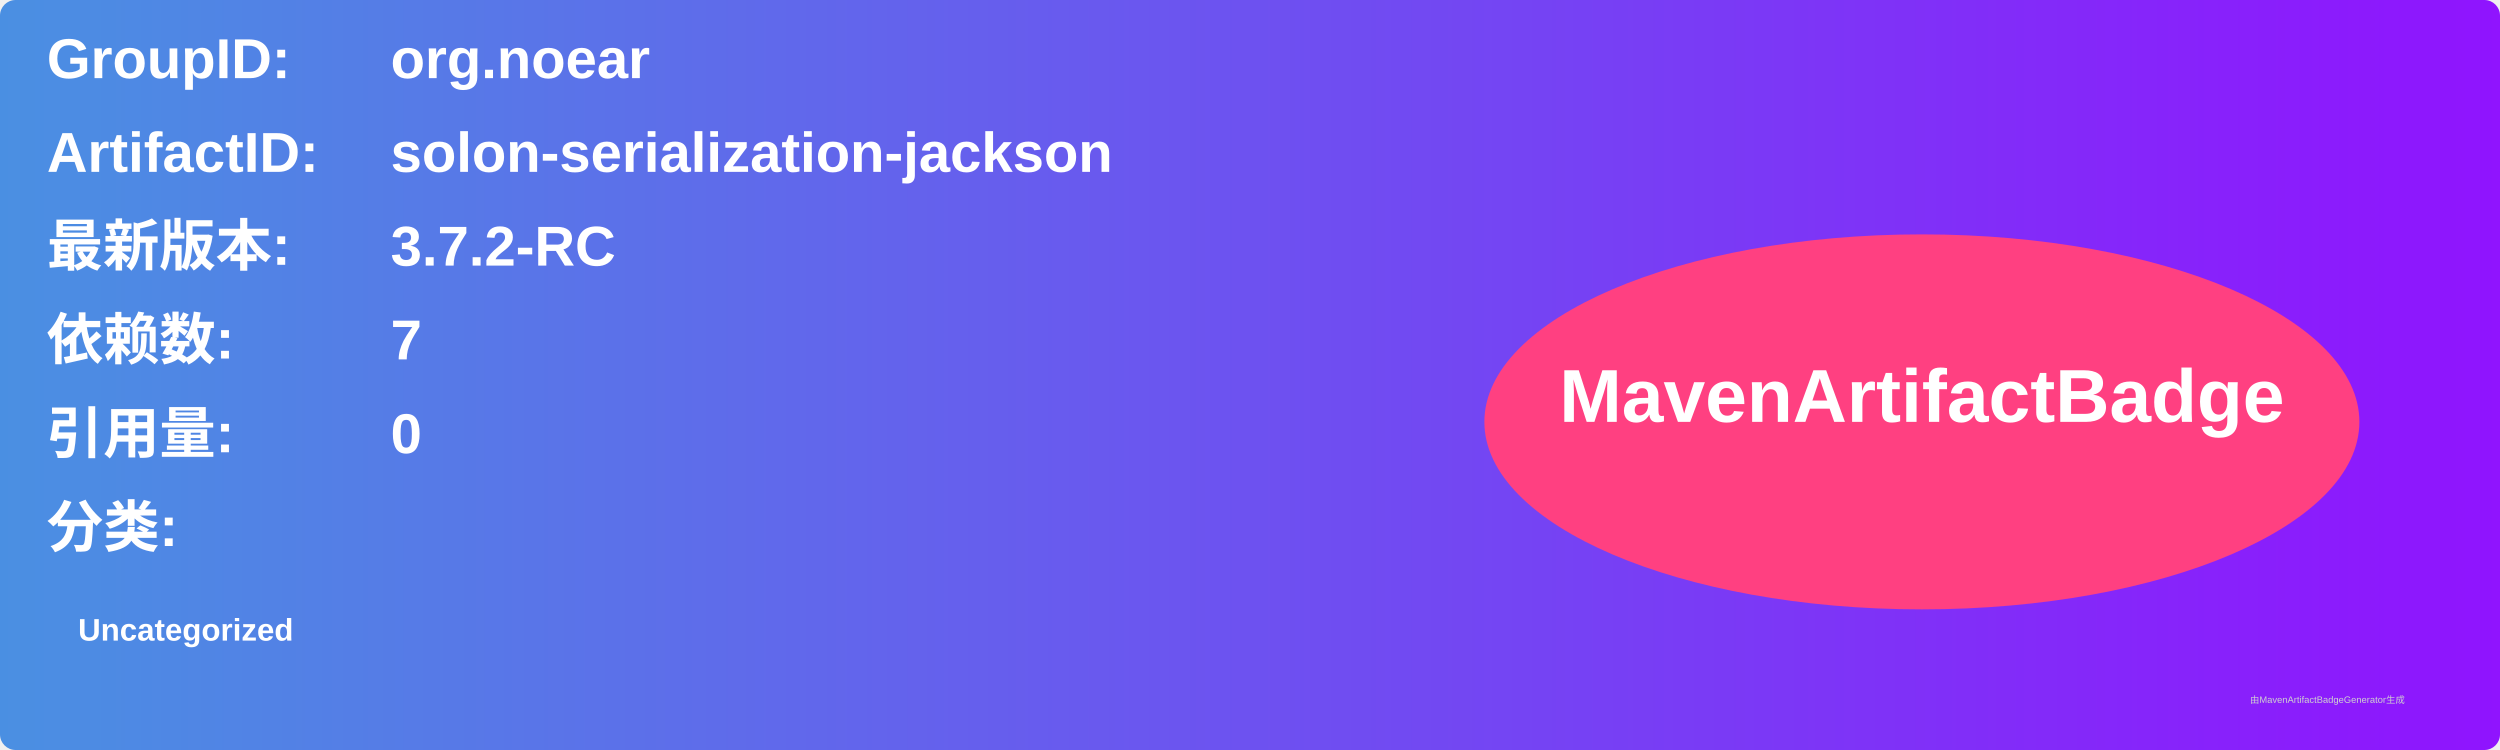
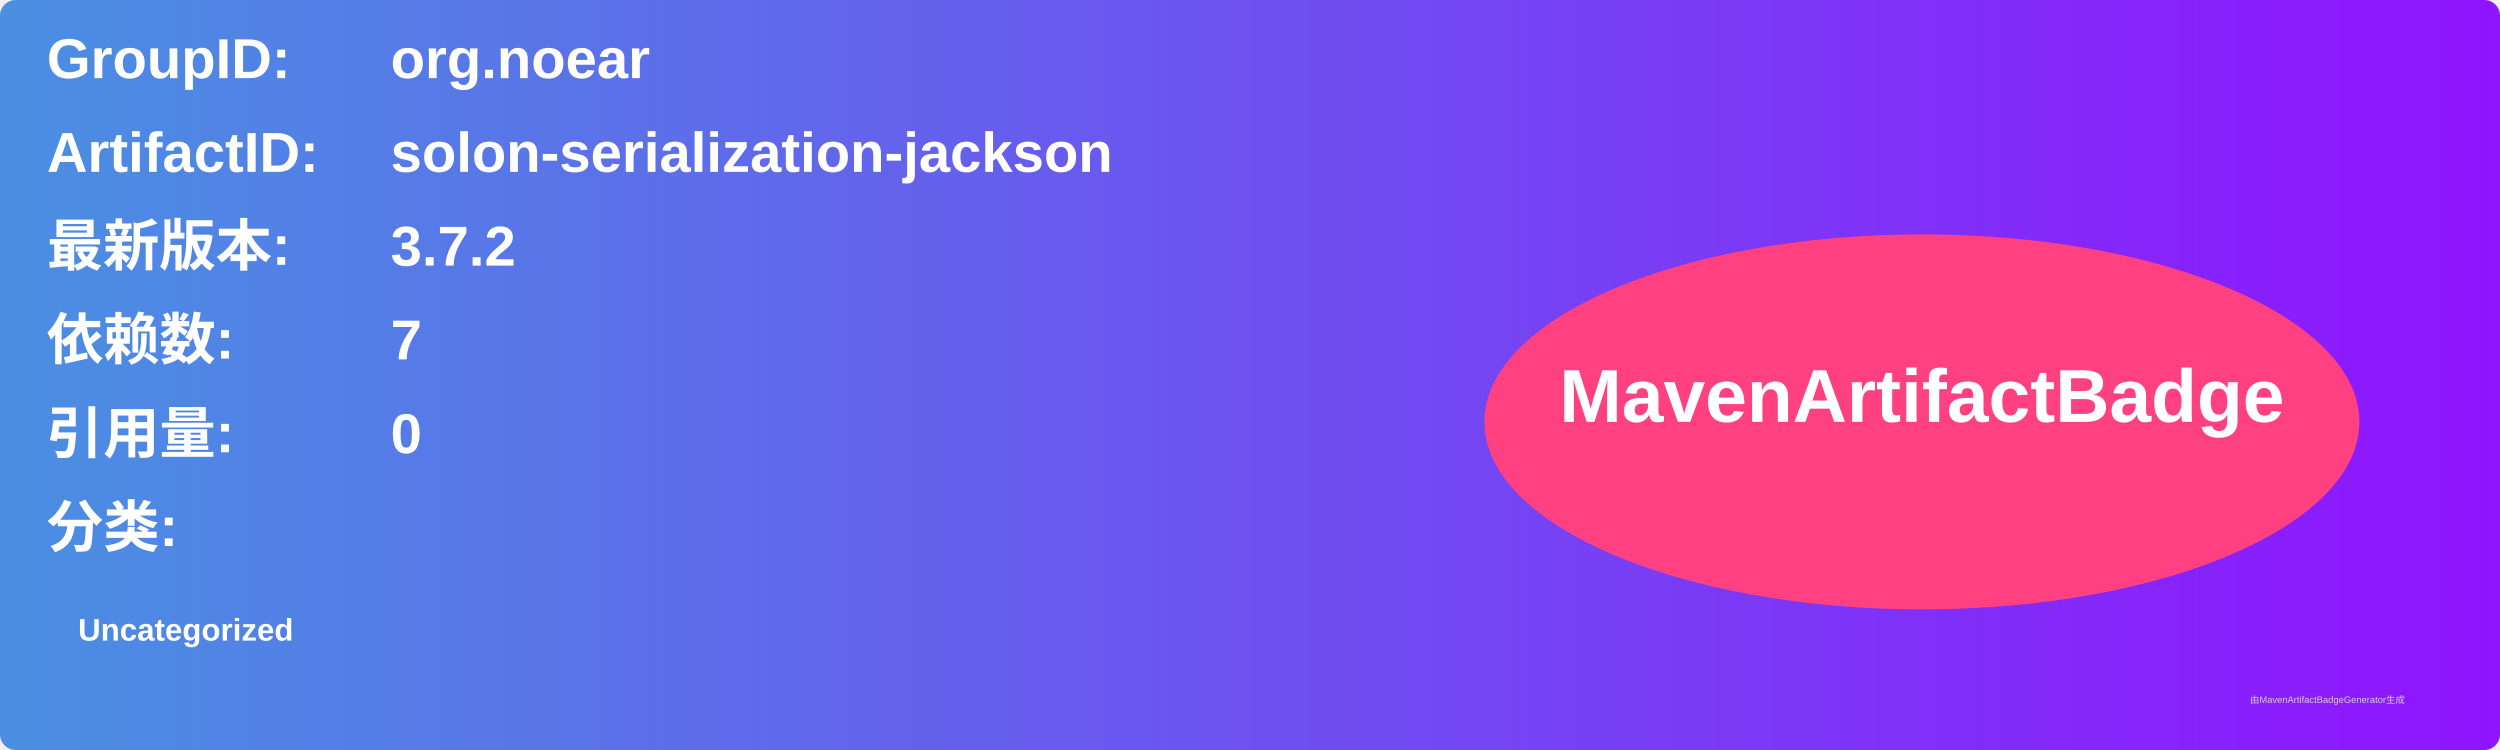
<svg xmlns="http://www.w3.org/2000/svg" width="800" height="240" viewBox="0 0 800 240">
  <linearGradient id="grad" x1="0%" y1="0%" x2="100%" y2="0%">
    <stop offset="0%" stop-color="#4a90e2" />
    <stop offset="100%" stop-color="#9013fe" />
  </linearGradient>
  <rect width="100%" height="100%" rx="5" ry="5" fill="url(#grad)" />
  <g transform="translate(15, 15)">
    <text x="0" y="10" font-family="Arial" font-size="18" fill="white" font-weight="bold" width="260">GroupID:</text>
    <text x="110" y="10" font-family="Arial" font-size="18" fill="white" font-weight="bold" width="460">org.noear</text>
    <text x="0" y="40" font-family="Arial" font-size="18" fill="white" font-weight="bold" width="260">ArtifactID:</text>
    <text x="110" y="40" font-family="Arial" font-size="18" fill="white" font-weight="bold" width="460">solon-serialization-jackson</text>
    <text x="0" y="70" font-family="Arial" font-size="18" fill="white" font-weight="bold">最新版本:</text>
    <text x="110" y="70" font-family="Arial" font-size="18" fill="white" font-weight="bold">
-       <tspan font-weight="bold">3.7.2-RC</tspan>
+       <tspan font-weight="bold">3.7.2</tspan>
    </text>
    <text x="0" y="100" font-family="Arial" font-size="18" fill="white" font-weight="bold">依赖数: </text>
    <text x="110" y="100" font-family="Arial" font-size="18" fill="white">
      <tspan font-weight="bold">7</tspan>
    </text>
    <text x="0" y="130" font-family="Arial" font-size="18" fill="white" font-weight="bold">引用量: </text>
    <text x="110" y="130" font-family="Arial" font-size="18" fill="white">
      <tspan font-weight="bold">0</tspan>
    </text>
    <text x="0" y="160" font-family="Arial" font-size="18" fill="white" font-weight="bold">分类:</text>
    <text x="10" y="190" font-family="Arial" font-size="10" fill="white">
      <tspan font-weight="bold">Uncategorized</tspan>
    </text>
    <ellipse cx="600" cy="120" rx="140" ry="60" fill="#ff4081" />
    <text x="600" y="120" text-anchor="middle" font-family="Arial" font-size="24" fill="white" font-weight="bold">MavenArtifactBadge</text>
  </g>
  <text x="720" y="225" font-family="Arial" font-size="3" fill="#d0d0d0">由MavenArtifactBadgeGenerator生成</text>
</svg>
